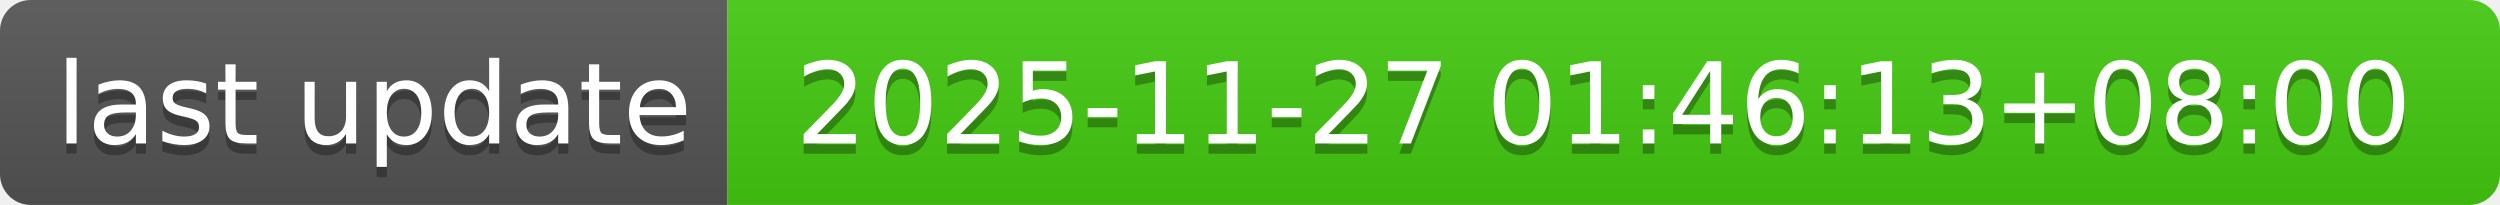
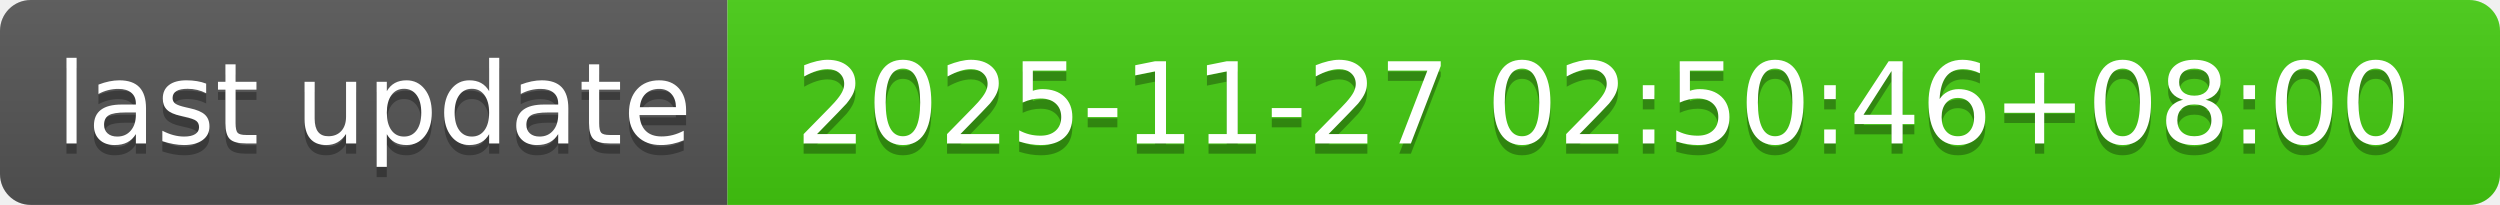
- <svg xmlns="http://www.w3.org/2000/svg" width="244" height="20" role="img" aria-label="last update: 2025-11-27 01:46:13+08:00">
+ <svg xmlns="http://www.w3.org/2000/svg" width="244" height="20" role="img" aria-label="last update: 2025-11-27 02:50:46+08:00">
  <linearGradient id="s" x2="0" y2="100%">
    <stop offset="0" stop-color="#bbb" stop-opacity=".1" />
    <stop offset="1" stop-opacity=".1" />
  </linearGradient>
  <clipPath id="r">
    <rect width="244" height="20" rx="3" fill="#fff" />
  </clipPath>
  <g clip-path="url(#r)">
    <rect width="71" height="20" fill="#555" />
    <rect x="71" width="173" height="20" fill="#4c1" />
    <rect width="244" height="20" fill="url(#s)" />
  </g>
  <g fill="#fff" text-anchor="middle" font-family="Verdana,Geneva,DejaVu Sans,sans-serif" text-rendering="geometricPrecision" font-size="110">
    <text aria-hidden="true" x="365" y="150" fill="#010101" fill-opacity=".3" transform="scale(.1)" textLength="610">last update</text>
    <text x="365" y="140" transform="scale(.1)" fill="#fff" textLength="610">last update</text>
-     <text aria-hidden="true" x="1565" y="150" fill="#010101" fill-opacity=".3" transform="scale(.1)" textLength="1630">2025-11-27 01:46:13+08:00</text>
-     <text x="1565" y="140" transform="scale(.1)" fill="#fff" textLength="1630">2025-11-27 01:46:13+08:00</text>
+     <text aria-hidden="true" x="1565" y="150" fill="#010101" fill-opacity=".3" transform="scale(.1)" textLength="1630">2025-11-27 02:50:46+08:00</text>
+     <text x="1565" y="140" transform="scale(.1)" fill="#fff" textLength="1630">2025-11-27 02:50:46+08:00</text>
  </g>
</svg>
